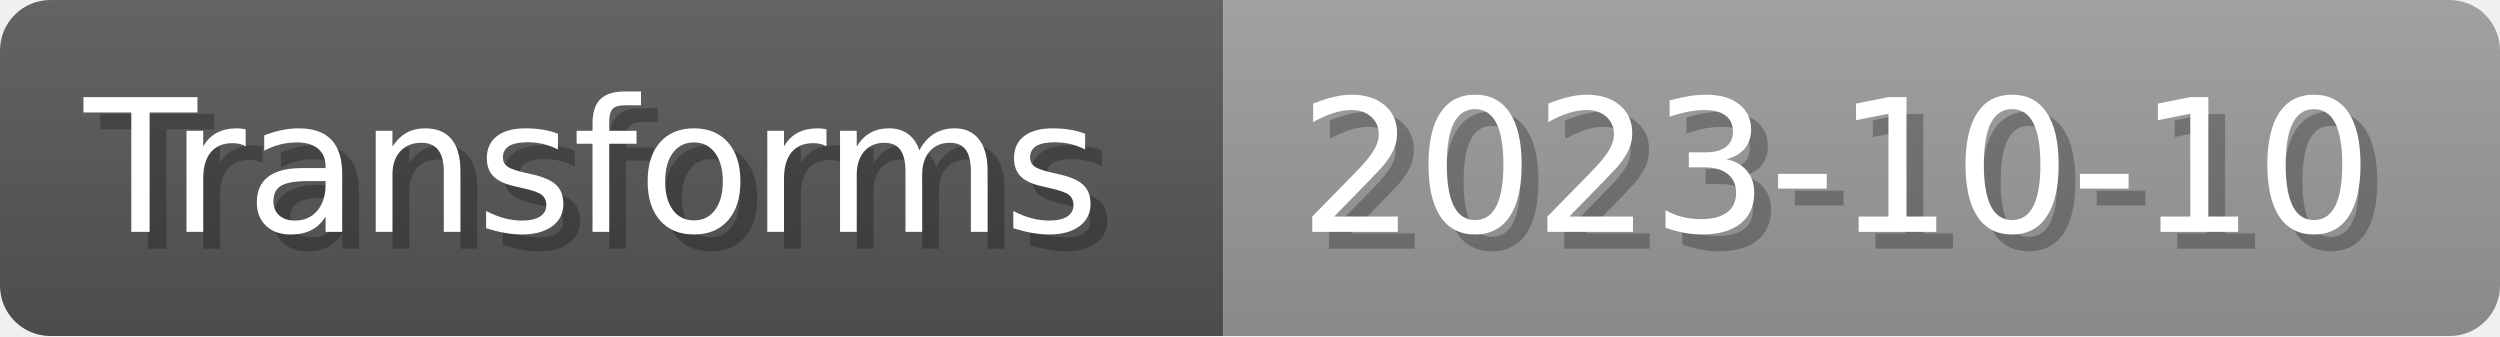
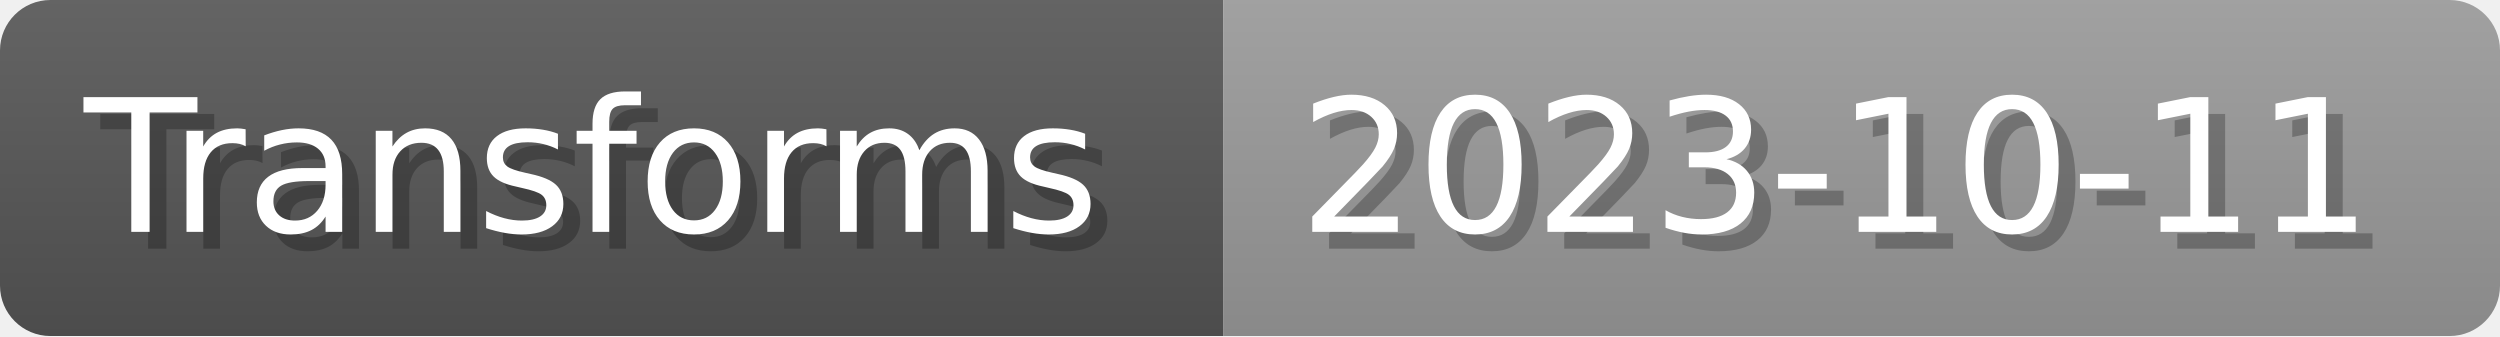
- <svg xmlns="http://www.w3.org/2000/svg" width="148.8" height="20" viewBox="0 0 1488 200" role="img" aria-label="Transforms: 2023-10-10">
+ <svg xmlns="http://www.w3.org/2000/svg" width="148.8" height="20" viewBox="0 0 1488 200" role="img" aria-label="Transforms: 2023-10-11">
  <linearGradient id="a" x2="0" y2="100%">
    <stop offset="0" stop-opacity=".1" stop-color="#EEE" />
    <stop offset="1" stop-opacity=".1" />
  </linearGradient>
  <mask id="m">
    <rect width="1488" height="200" rx="30" fill="#FFF" />
  </mask>
  <g mask="url(#m)">
    <rect width="728" height="200" fill="#555" />
    <rect width="760" height="200" fill="#999" x="728" />
    <rect width="1488" height="200" fill="url(#a)" />
  </g>
  <g aria-hidden="true" fill="#fff" text-anchor="start" font-family="Verdana,DejaVu Sans,sans-serif" font-size="110">
    <text x="60" y="148" textLength="628" fill="#000" opacity="0.25">Transforms</text>
    <text x="50" y="138" textLength="628">Transforms</text>
-     <text x="783" y="148" textLength="660" fill="#000" opacity="0.25">2023-10-10</text>
-     <text x="773" y="138" textLength="660">2023-10-10</text>
+     <text x="783" y="148" textLength="660" fill="#000" opacity="0.25">2023-10-11</text>
+     <text x="773" y="138" textLength="660">2023-10-11</text>
  </g>
</svg>
